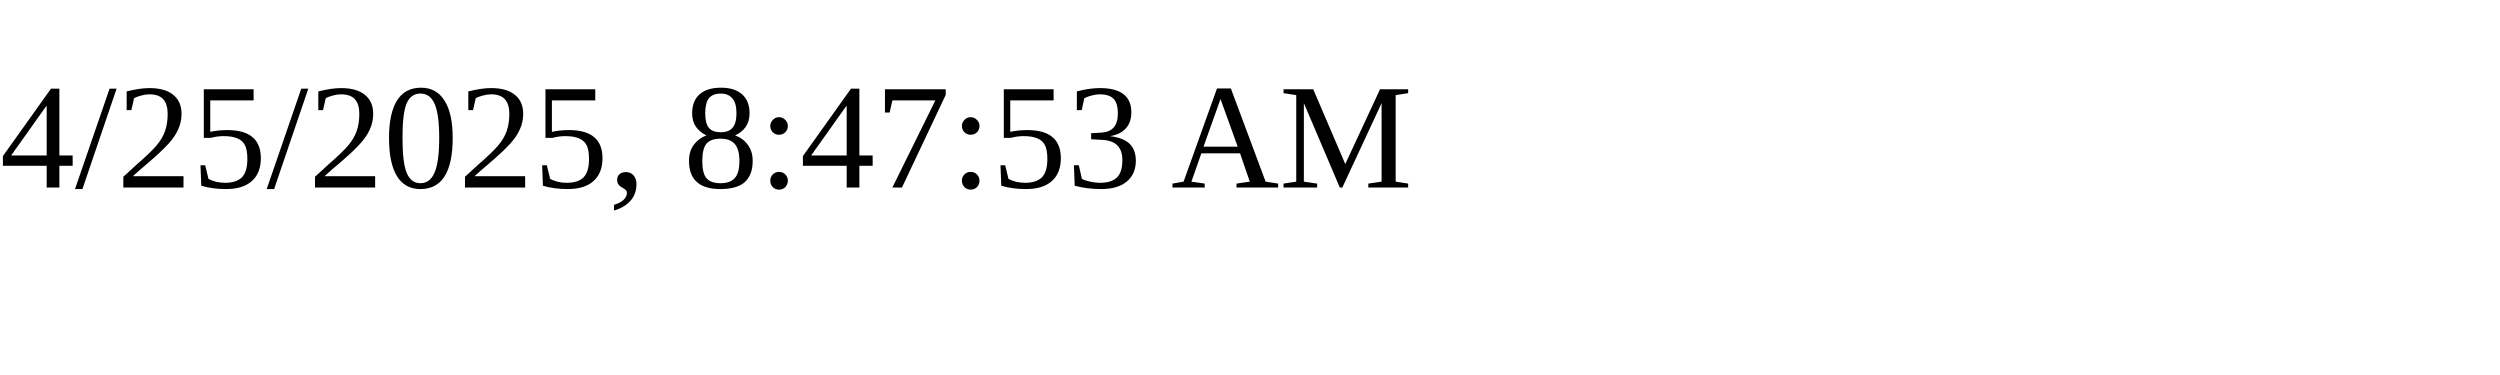
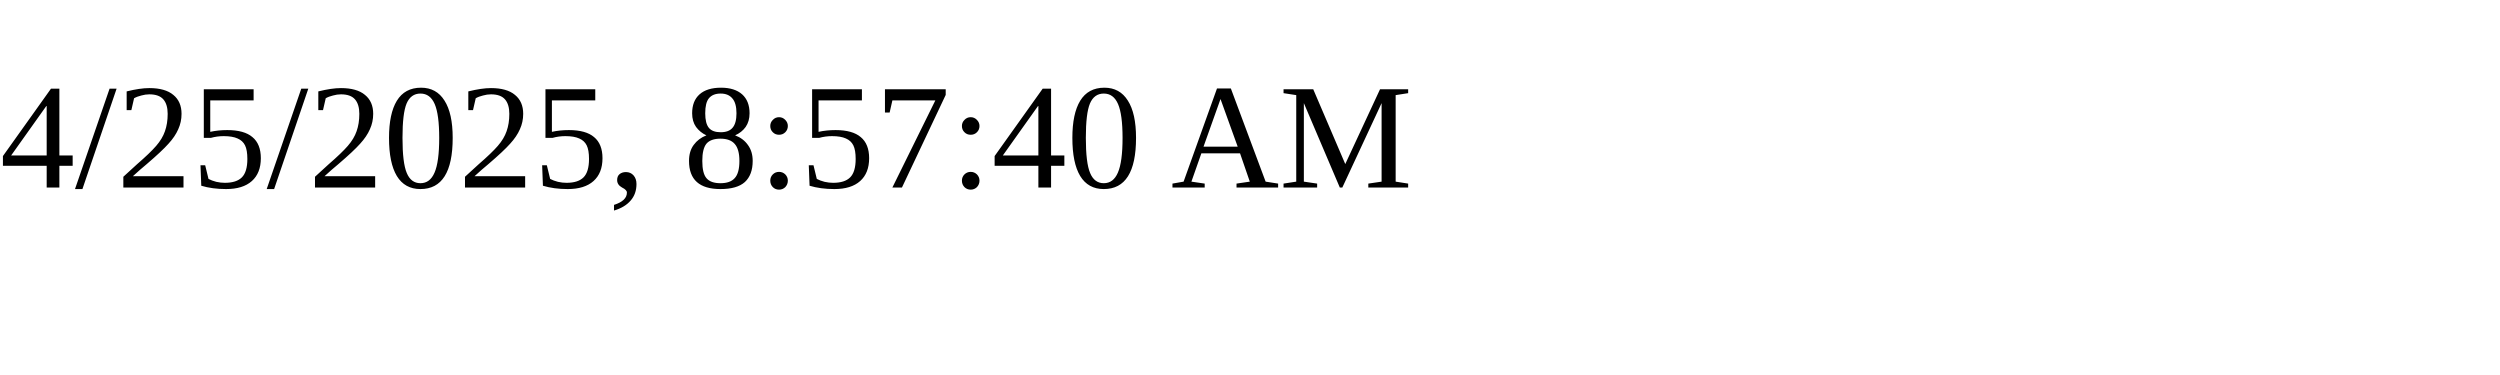
<svg xmlns="http://www.w3.org/2000/svg" height="30" width="200">
-   <text x="0" y="15">4/25/2025, 8:47:53 AM</text>
+   <text x="0" y="15">4/25/2025, 8:57:40 AM</text>
</svg>
